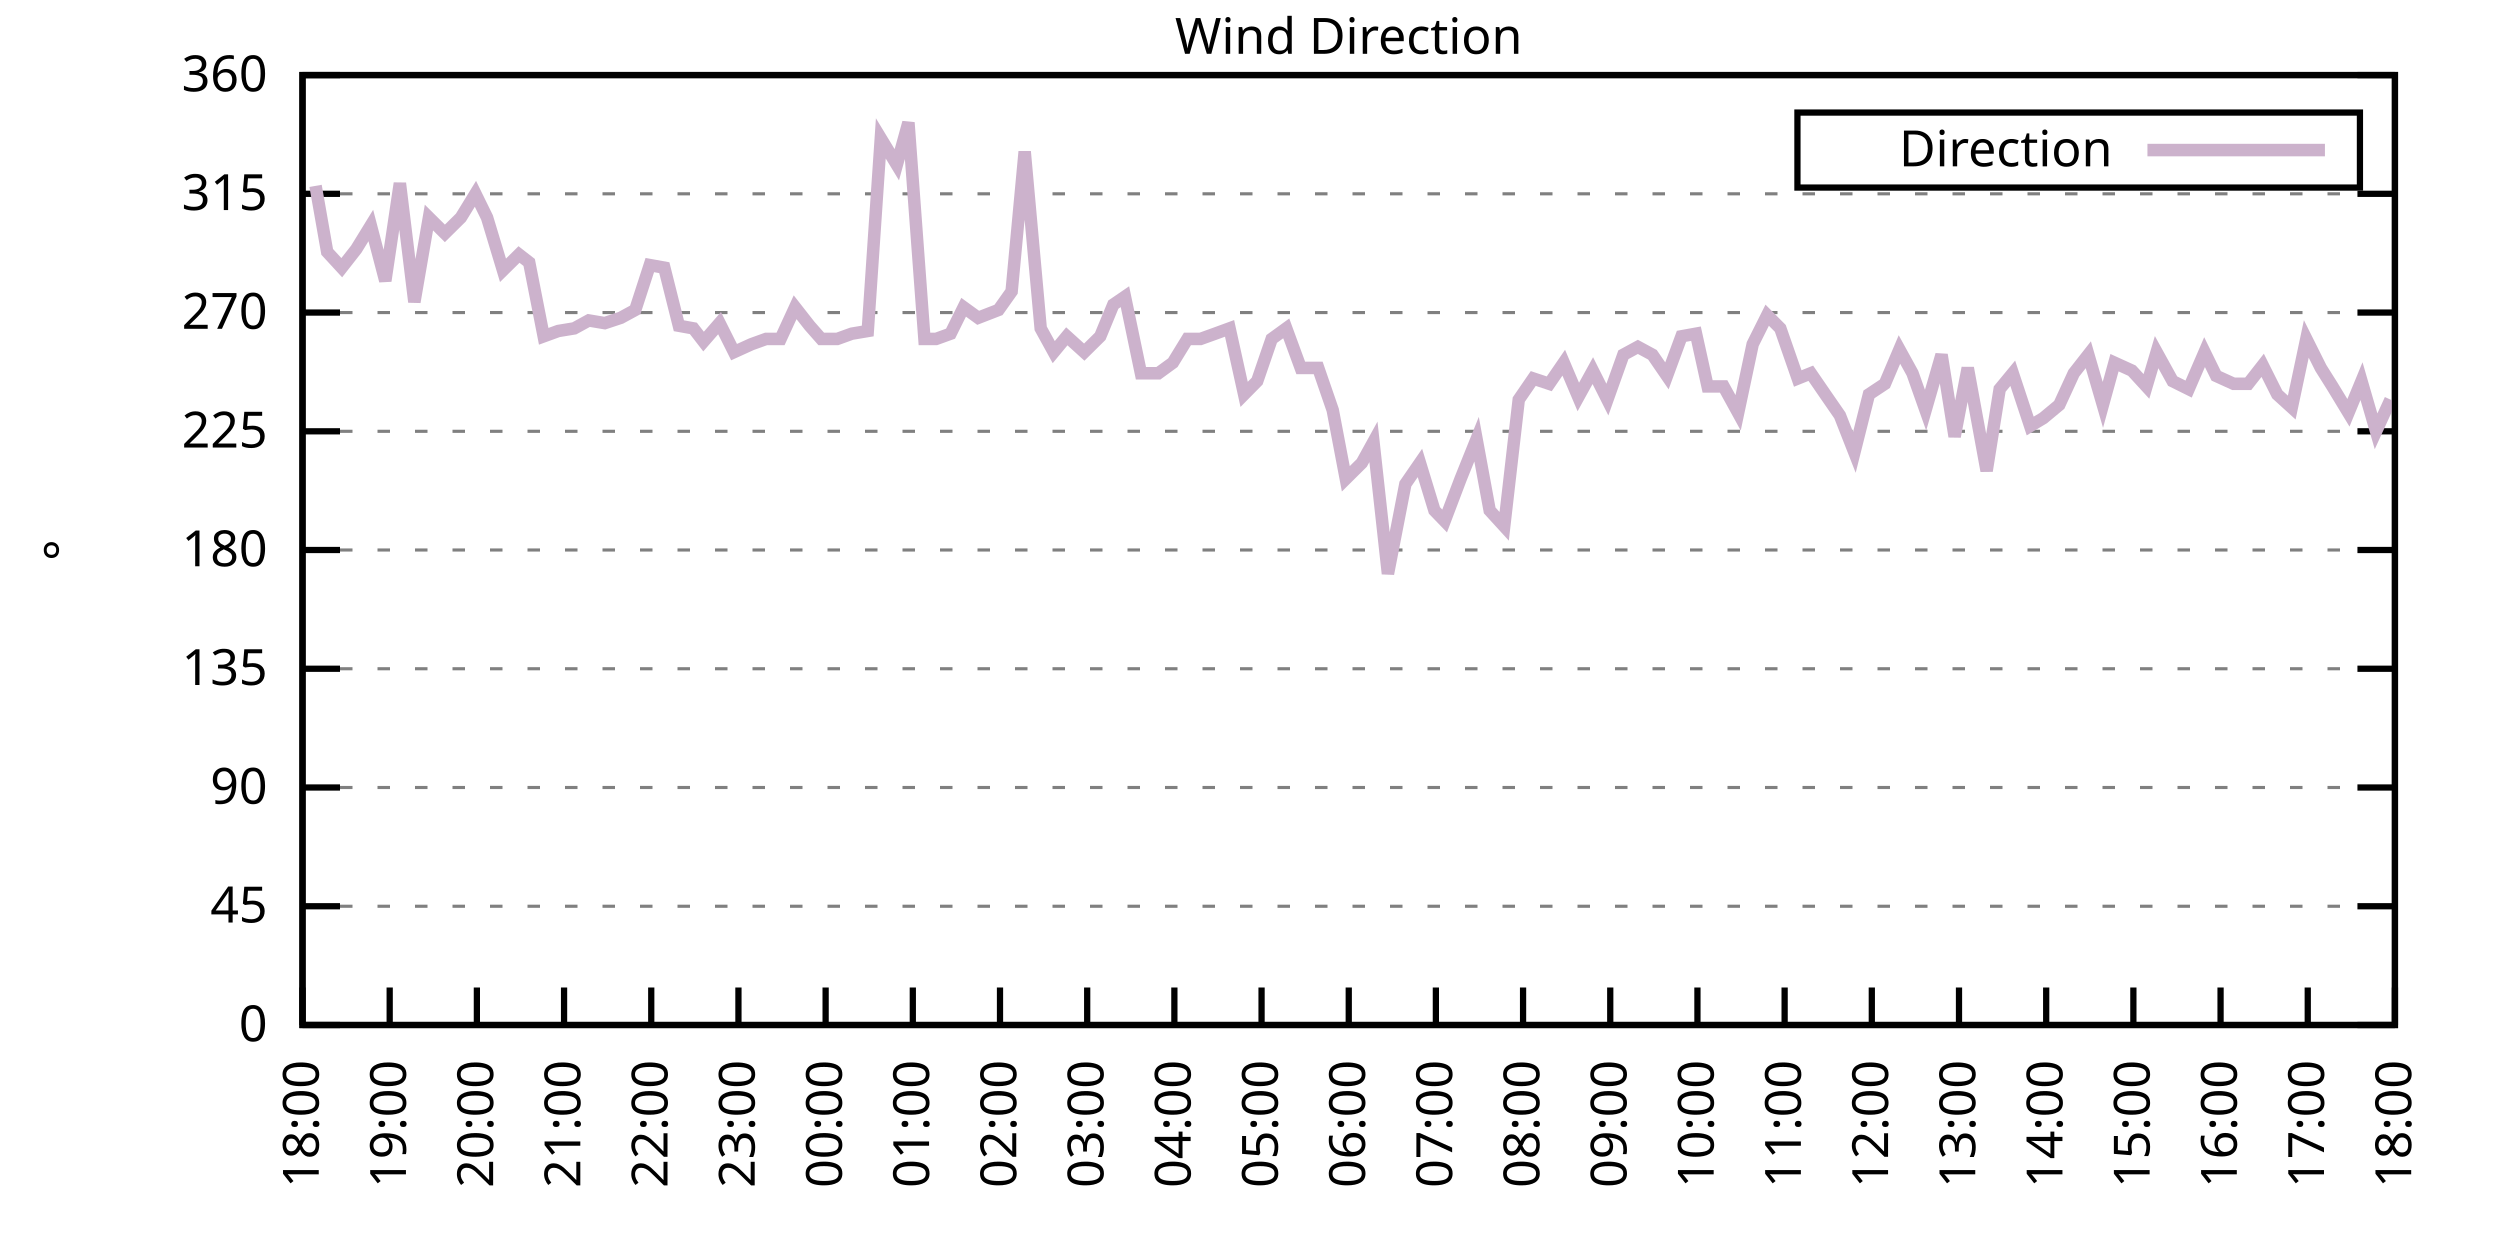
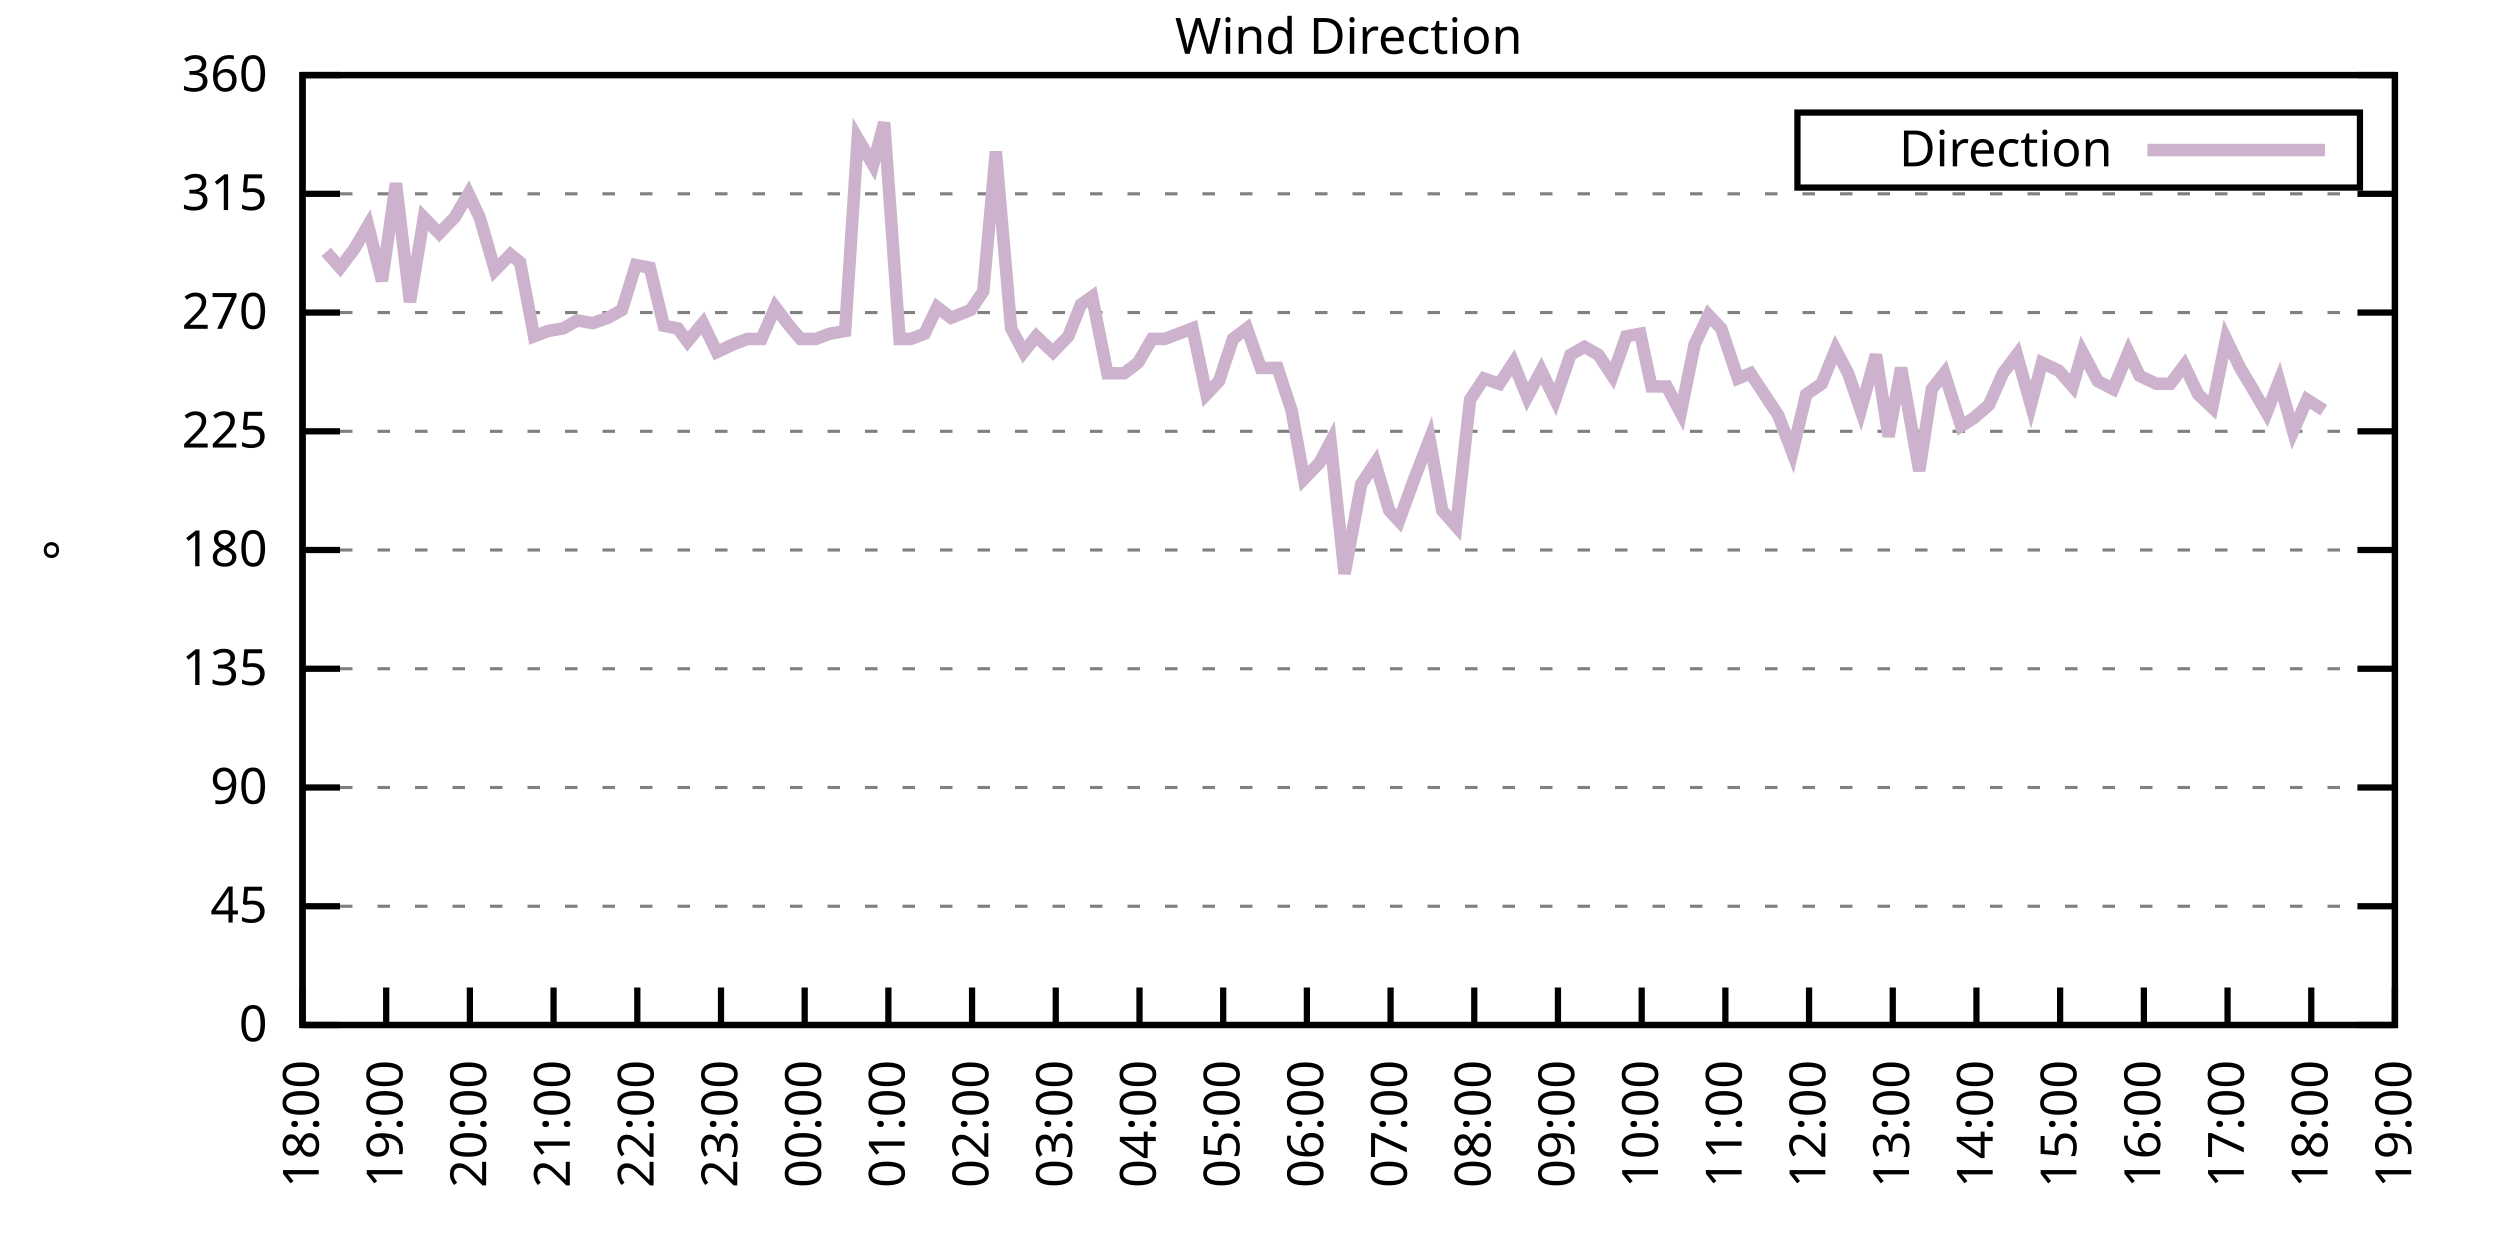
<svg xmlns="http://www.w3.org/2000/svg" xmlns:xlink="http://www.w3.org/1999/xlink" width="400" height="200" viewBox="0 0 400 200">
  <g id="gnuplot_canvas">
    <rect x="0" y="0" width="400" height="200" fill="none" />
    <defs>
      <circle id="gpDot" r="0.5" stroke-width="0.5" stroke="currentColor" />
      <path id="gpPt0" stroke-width="0.333" stroke="currentColor" d="M-1,0 h2 M0,-1 v2" />
      <path id="gpPt1" stroke-width="0.333" stroke="currentColor" d="M-1,-1 L1,1 M1,-1 L-1,1" />
      <path id="gpPt2" stroke-width="0.333" stroke="currentColor" d="M-1,0 L1,0 M0,-1 L0,1 M-1,-1 L1,1 M-1,1 L1,-1" />
      <rect id="gpPt3" stroke-width="0.333" stroke="currentColor" x="-1" y="-1" width="2" height="2" />
      <rect id="gpPt4" stroke-width="0.333" stroke="currentColor" fill="currentColor" x="-1" y="-1" width="2" height="2" />
      <circle id="gpPt5" stroke-width="0.333" stroke="currentColor" cx="0" cy="0" r="1" />
      <use xlink:href="#gpPt5" id="gpPt6" fill="currentColor" stroke="none" />
      <path id="gpPt7" stroke-width="0.333" stroke="currentColor" d="M0,-1.33 L-1.33,0.67 L1.33,0.67 z" />
      <use xlink:href="#gpPt7" id="gpPt8" fill="currentColor" stroke="none" />
      <use xlink:href="#gpPt7" id="gpPt9" stroke="currentColor" transform="rotate(180)" />
      <use xlink:href="#gpPt9" id="gpPt10" fill="currentColor" stroke="none" />
      <use xlink:href="#gpPt3" id="gpPt11" stroke="currentColor" transform="rotate(45)" />
      <use xlink:href="#gpPt11" id="gpPt12" fill="currentColor" stroke="none" />
      <path id="gpPt13" stroke-width="0.333" stroke="currentColor" d="M0,1.330 L1.265,0.411 L0.782,-1.067 L-0.782,-1.076 L-1.265,0.411 z" />
      <use xlink:href="#gpPt13" id="gpPt14" fill="currentColor" stroke="none" />
      <filter id="textbox" filterUnits="objectBoundingBox" x="0" y="0" height="1" width="1">
        <feFlood flood-color="white" flood-opacity="1" result="bgnd" />
        <feComposite in="SourceGraphic" in2="bgnd" operator="atop" />
      </filter>
      <filter id="greybox" filterUnits="objectBoundingBox" x="0" y="0" height="1" width="1">
        <feFlood flood-color="lightgrey" flood-opacity="1" result="grey" />
        <feComposite in="SourceGraphic" in2="grey" operator="atop" />
      </filter>
    </defs>
    <g fill="none" color="white" stroke="currentColor" stroke-width="1.00" stroke-linecap="butt" stroke-linejoin="miter">
</g>
    <g fill="none" color="black" stroke="currentColor" stroke-width="1.00" stroke-linecap="butt" stroke-linejoin="miter">
      <g stroke="none" shape-rendering="crispEdges">
        <polygon fill="rgb(255, 255, 255)" points="48.40,164.00 383.18,164.00 383.18,12.02 48.40,12.02 " />
      </g>
    </g>
    <g fill="none" color="black" stroke="currentColor" stroke-width="1.00" stroke-linecap="butt" stroke-linejoin="miter">
</g>
    <g fill="none" color="black" stroke="black" stroke-width="0.50" stroke-linecap="butt" stroke-linejoin="miter">
</g>
    <g fill="none" color="gray" stroke="currentColor" stroke-width="0.50" stroke-linecap="butt" stroke-linejoin="miter">
      <path stroke="gray" stroke-dasharray="2,4" class="gridline" d="M48.40,164.00 L383.19,164.00  " />
    </g>
    <g fill="none" color="gray" stroke="gray" stroke-width="1.00" stroke-linecap="butt" stroke-linejoin="miter">
</g>
    <g fill="none" color="black" stroke="currentColor" stroke-width="1.00" stroke-linecap="butt" stroke-linejoin="miter">
      <path stroke="black" d="M48.40,164.00 L54.40,164.00 M383.19,164.00 L377.19,164.00  " />
      <g transform="translate(42.80,166.60)" stroke="none" fill="black" font-family="Sans" font-size="8.00" text-anchor="end">
        <text>
          <tspan font-family="Sans"> 0</tspan>
        </text>
      </g>
    </g>
    <g fill="none" color="black" stroke="currentColor" stroke-width="1.00" stroke-linecap="butt" stroke-linejoin="miter">
</g>
    <g fill="none" color="black" stroke="black" stroke-width="0.50" stroke-linecap="butt" stroke-linejoin="miter">
</g>
    <g fill="none" color="gray" stroke="currentColor" stroke-width="0.50" stroke-linecap="butt" stroke-linejoin="miter">
      <path stroke="gray" stroke-dasharray="2,4" class="gridline" d="M48.40,145.00 L383.19,145.00  " />
    </g>
    <g fill="none" color="gray" stroke="gray" stroke-width="1.00" stroke-linecap="butt" stroke-linejoin="miter">
</g>
    <g fill="none" color="black" stroke="currentColor" stroke-width="1.00" stroke-linecap="butt" stroke-linejoin="miter">
      <path stroke="black" d="M48.40,145.00 L54.40,145.00 M383.19,145.00 L377.19,145.00  " />
      <g transform="translate(42.80,147.60)" stroke="none" fill="black" font-family="Sans" font-size="8.00" text-anchor="end">
        <text>
          <tspan font-family="Sans"> 45</tspan>
        </text>
      </g>
    </g>
    <g fill="none" color="black" stroke="currentColor" stroke-width="1.00" stroke-linecap="butt" stroke-linejoin="miter">
</g>
    <g fill="none" color="black" stroke="black" stroke-width="0.50" stroke-linecap="butt" stroke-linejoin="miter">
</g>
    <g fill="none" color="gray" stroke="currentColor" stroke-width="0.50" stroke-linecap="butt" stroke-linejoin="miter">
      <path stroke="gray" stroke-dasharray="2,4" class="gridline" d="M48.40,126.00 L383.19,126.00  " />
    </g>
    <g fill="none" color="gray" stroke="gray" stroke-width="1.00" stroke-linecap="butt" stroke-linejoin="miter">
</g>
    <g fill="none" color="black" stroke="currentColor" stroke-width="1.00" stroke-linecap="butt" stroke-linejoin="miter">
      <path stroke="black" d="M48.40,126.00 L54.40,126.00 M383.19,126.00 L377.19,126.00  " />
      <g transform="translate(42.80,128.60)" stroke="none" fill="black" font-family="Sans" font-size="8.00" text-anchor="end">
        <text>
          <tspan font-family="Sans"> 90</tspan>
        </text>
      </g>
    </g>
    <g fill="none" color="black" stroke="currentColor" stroke-width="1.00" stroke-linecap="butt" stroke-linejoin="miter">
</g>
    <g fill="none" color="black" stroke="black" stroke-width="0.50" stroke-linecap="butt" stroke-linejoin="miter">
</g>
    <g fill="none" color="gray" stroke="currentColor" stroke-width="0.50" stroke-linecap="butt" stroke-linejoin="miter">
      <path stroke="gray" stroke-dasharray="2,4" class="gridline" d="M48.40,107.00 L383.19,107.00  " />
    </g>
    <g fill="none" color="gray" stroke="gray" stroke-width="1.00" stroke-linecap="butt" stroke-linejoin="miter">
</g>
    <g fill="none" color="black" stroke="currentColor" stroke-width="1.00" stroke-linecap="butt" stroke-linejoin="miter">
      <path stroke="black" d="M48.40,107.00 L54.40,107.00 M383.19,107.00 L377.19,107.00  " />
      <g transform="translate(42.80,109.60)" stroke="none" fill="black" font-family="Sans" font-size="8.00" text-anchor="end">
        <text>
          <tspan font-family="Sans"> 135</tspan>
        </text>
      </g>
    </g>
    <g fill="none" color="black" stroke="currentColor" stroke-width="1.00" stroke-linecap="butt" stroke-linejoin="miter">
</g>
    <g fill="none" color="black" stroke="black" stroke-width="0.50" stroke-linecap="butt" stroke-linejoin="miter">
</g>
    <g fill="none" color="gray" stroke="currentColor" stroke-width="0.50" stroke-linecap="butt" stroke-linejoin="miter">
      <path stroke="gray" stroke-dasharray="2,4" class="gridline" d="M48.40,88.00 L383.19,88.00  " />
    </g>
    <g fill="none" color="gray" stroke="gray" stroke-width="1.00" stroke-linecap="butt" stroke-linejoin="miter">
</g>
    <g fill="none" color="black" stroke="currentColor" stroke-width="1.00" stroke-linecap="butt" stroke-linejoin="miter">
      <path stroke="black" d="M48.40,88.00 L54.40,88.00 M383.19,88.00 L377.19,88.00  " />
      <g transform="translate(42.80,90.60)" stroke="none" fill="black" font-family="Sans" font-size="8.00" text-anchor="end">
        <text>
          <tspan font-family="Sans"> 180</tspan>
        </text>
      </g>
    </g>
    <g fill="none" color="black" stroke="currentColor" stroke-width="1.00" stroke-linecap="butt" stroke-linejoin="miter">
</g>
    <g fill="none" color="black" stroke="black" stroke-width="0.50" stroke-linecap="butt" stroke-linejoin="miter">
</g>
    <g fill="none" color="gray" stroke="currentColor" stroke-width="0.50" stroke-linecap="butt" stroke-linejoin="miter">
      <path stroke="gray" stroke-dasharray="2,4" class="gridline" d="M48.40,69.01 L383.19,69.01  " />
    </g>
    <g fill="none" color="gray" stroke="gray" stroke-width="1.00" stroke-linecap="butt" stroke-linejoin="miter">
</g>
    <g fill="none" color="black" stroke="currentColor" stroke-width="1.00" stroke-linecap="butt" stroke-linejoin="miter">
      <path stroke="black" d="M48.40,69.01 L54.40,69.01 M383.19,69.01 L377.19,69.01  " />
      <g transform="translate(42.80,71.61)" stroke="none" fill="black" font-family="Sans" font-size="8.00" text-anchor="end">
        <text>
          <tspan font-family="Sans"> 225</tspan>
        </text>
      </g>
    </g>
    <g fill="none" color="black" stroke="currentColor" stroke-width="1.00" stroke-linecap="butt" stroke-linejoin="miter">
</g>
    <g fill="none" color="black" stroke="black" stroke-width="0.50" stroke-linecap="butt" stroke-linejoin="miter">
</g>
    <g fill="none" color="gray" stroke="currentColor" stroke-width="0.50" stroke-linecap="butt" stroke-linejoin="miter">
      <path stroke="gray" stroke-dasharray="2,4" class="gridline" d="M48.40,50.01 L383.19,50.01  " />
    </g>
    <g fill="none" color="gray" stroke="gray" stroke-width="1.00" stroke-linecap="butt" stroke-linejoin="miter">
</g>
    <g fill="none" color="black" stroke="currentColor" stroke-width="1.00" stroke-linecap="butt" stroke-linejoin="miter">
      <path stroke="black" d="M48.40,50.01 L54.40,50.01 M383.19,50.01 L377.19,50.01  " />
      <g transform="translate(42.80,52.61)" stroke="none" fill="black" font-family="Sans" font-size="8.00" text-anchor="end">
        <text>
          <tspan font-family="Sans"> 270</tspan>
        </text>
      </g>
    </g>
    <g fill="none" color="black" stroke="currentColor" stroke-width="1.00" stroke-linecap="butt" stroke-linejoin="miter">
</g>
    <g fill="none" color="black" stroke="black" stroke-width="0.50" stroke-linecap="butt" stroke-linejoin="miter">
</g>
    <g fill="none" color="gray" stroke="currentColor" stroke-width="0.50" stroke-linecap="butt" stroke-linejoin="miter">
      <path stroke="gray" stroke-dasharray="2,4" class="gridline" d="M48.40,31.01 L383.19,31.01  " />
    </g>
    <g fill="none" color="gray" stroke="gray" stroke-width="1.00" stroke-linecap="butt" stroke-linejoin="miter">
</g>
    <g fill="none" color="black" stroke="currentColor" stroke-width="1.00" stroke-linecap="butt" stroke-linejoin="miter">
      <path stroke="black" d="M48.40,31.01 L54.40,31.01 M383.19,31.01 L377.19,31.01  " />
      <g transform="translate(42.80,33.61)" stroke="none" fill="black" font-family="Sans" font-size="8.00" text-anchor="end">
        <text>
          <tspan font-family="Sans"> 315</tspan>
        </text>
      </g>
    </g>
    <g fill="none" color="black" stroke="currentColor" stroke-width="1.00" stroke-linecap="butt" stroke-linejoin="miter">
</g>
    <g fill="none" color="black" stroke="black" stroke-width="0.50" stroke-linecap="butt" stroke-linejoin="miter">
</g>
    <g fill="none" color="gray" stroke="currentColor" stroke-width="0.50" stroke-linecap="butt" stroke-linejoin="miter">
      <path stroke="gray" stroke-dasharray="2,4" class="gridline" d="M48.40,12.01 L383.19,12.01  " />
    </g>
    <g fill="none" color="gray" stroke="gray" stroke-width="1.00" stroke-linecap="butt" stroke-linejoin="miter">
</g>
    <g fill="none" color="black" stroke="currentColor" stroke-width="1.00" stroke-linecap="butt" stroke-linejoin="miter">
      <path stroke="black" d="M48.40,12.01 L54.40,12.01 M383.19,12.01 L377.19,12.01  " />
      <g transform="translate(42.80,14.61)" stroke="none" fill="black" font-family="Sans" font-size="8.00" text-anchor="end">
        <text>
          <tspan font-family="Sans"> 360</tspan>
        </text>
      </g>
    </g>
    <g fill="none" color="black" stroke="currentColor" stroke-width="1.00" stroke-linecap="butt" stroke-linejoin="miter">
      <path stroke="black" d="M48.40,164.00 L48.40,158.00  " />
      <g transform="translate(51.00,169.60) rotate(270.00)" stroke="none" fill="black" font-family="Sans" font-size="8.00" text-anchor="end">
        <text>
          <tspan font-family="Sans">18:00</tspan>
        </text>
      </g>
    </g>
    <g fill="none" color="black" stroke="currentColor" stroke-width="1.00" stroke-linecap="butt" stroke-linejoin="miter">
-       <path stroke="black" d="M62.35,164.00 L62.35,158.00  " />
-       <g transform="translate(64.95,169.60) rotate(270.00)" stroke="none" fill="black" font-family="Sans" font-size="8.00" text-anchor="end">
+       <path stroke="black" d="M61.79,164.00 L61.79,158.00  " />
+       <g transform="translate(64.39,169.60) rotate(270.00)" stroke="none" fill="black" font-family="Sans" font-size="8.00" text-anchor="end">
        <text>
          <tspan font-family="Sans">19:00</tspan>
        </text>
      </g>
    </g>
    <g fill="none" color="black" stroke="currentColor" stroke-width="1.00" stroke-linecap="butt" stroke-linejoin="miter">
-       <path stroke="black" d="M76.30,164.00 L76.30,158.00  " />
-       <g transform="translate(78.90,169.60) rotate(270.00)" stroke="none" fill="black" font-family="Sans" font-size="8.00" text-anchor="end">
+       <path stroke="black" d="M75.18,164.00 L75.18,158.00  " />
+       <g transform="translate(77.78,169.60) rotate(270.00)" stroke="none" fill="black" font-family="Sans" font-size="8.00" text-anchor="end">
        <text>
          <tspan font-family="Sans">20:00</tspan>
        </text>
      </g>
    </g>
    <g fill="none" color="black" stroke="currentColor" stroke-width="1.00" stroke-linecap="butt" stroke-linejoin="miter">
-       <path stroke="black" d="M90.25,164.00 L90.25,158.00  " />
-       <g transform="translate(92.85,169.60) rotate(270.00)" stroke="none" fill="black" font-family="Sans" font-size="8.00" text-anchor="end">
+       <path stroke="black" d="M88.57,164.00 L88.57,158.00  " />
+       <g transform="translate(91.17,169.60) rotate(270.00)" stroke="none" fill="black" font-family="Sans" font-size="8.00" text-anchor="end">
        <text>
          <tspan font-family="Sans">21:00</tspan>
        </text>
      </g>
    </g>
    <g fill="none" color="black" stroke="currentColor" stroke-width="1.00" stroke-linecap="butt" stroke-linejoin="miter">
-       <path stroke="black" d="M104.20,164.00 L104.20,158.00  " />
-       <g transform="translate(106.80,169.60) rotate(270.00)" stroke="none" fill="black" font-family="Sans" font-size="8.00" text-anchor="end">
+       <path stroke="black" d="M101.97,164.00 L101.97,158.00  " />
+       <g transform="translate(104.57,169.60) rotate(270.00)" stroke="none" fill="black" font-family="Sans" font-size="8.00" text-anchor="end">
        <text>
          <tspan font-family="Sans">22:00</tspan>
        </text>
      </g>
    </g>
    <g fill="none" color="black" stroke="currentColor" stroke-width="1.00" stroke-linecap="butt" stroke-linejoin="miter">
-       <path stroke="black" d="M118.15,164.00 L118.15,158.00  " />
-       <g transform="translate(120.75,169.60) rotate(270.00)" stroke="none" fill="black" font-family="Sans" font-size="8.00" text-anchor="end">
+       <path stroke="black" d="M115.36,164.00 L115.36,158.00  " />
+       <g transform="translate(117.96,169.60) rotate(270.00)" stroke="none" fill="black" font-family="Sans" font-size="8.00" text-anchor="end">
        <text>
          <tspan font-family="Sans">23:00</tspan>
        </text>
      </g>
    </g>
    <g fill="none" color="black" stroke="currentColor" stroke-width="1.00" stroke-linecap="butt" stroke-linejoin="miter">
-       <path stroke="black" d="M132.10,164.00 L132.10,158.00  " />
-       <g transform="translate(134.70,169.60) rotate(270.00)" stroke="none" fill="black" font-family="Sans" font-size="8.00" text-anchor="end">
+       <path stroke="black" d="M128.75,164.00 L128.75,158.00  " />
+       <g transform="translate(131.35,169.60) rotate(270.00)" stroke="none" fill="black" font-family="Sans" font-size="8.00" text-anchor="end">
        <text>
          <tspan font-family="Sans">00:00</tspan>
        </text>
      </g>
    </g>
    <g fill="none" color="black" stroke="currentColor" stroke-width="1.00" stroke-linecap="butt" stroke-linejoin="miter">
-       <path stroke="black" d="M146.05,164.00 L146.05,158.00  " />
-       <g transform="translate(148.65,169.60) rotate(270.00)" stroke="none" fill="black" font-family="Sans" font-size="8.00" text-anchor="end">
+       <path stroke="black" d="M142.14,164.00 L142.14,158.00  " />
+       <g transform="translate(144.74,169.60) rotate(270.00)" stroke="none" fill="black" font-family="Sans" font-size="8.00" text-anchor="end">
        <text>
          <tspan font-family="Sans">01:00</tspan>
        </text>
      </g>
    </g>
    <g fill="none" color="black" stroke="currentColor" stroke-width="1.00" stroke-linecap="butt" stroke-linejoin="miter">
-       <path stroke="black" d="M160.00,164.00 L160.00,158.00  " />
-       <g transform="translate(162.60,169.60) rotate(270.00)" stroke="none" fill="black" font-family="Sans" font-size="8.00" text-anchor="end">
+       <path stroke="black" d="M155.53,164.00 L155.53,158.00  " />
+       <g transform="translate(158.13,169.60) rotate(270.00)" stroke="none" fill="black" font-family="Sans" font-size="8.00" text-anchor="end">
        <text>
          <tspan font-family="Sans">02:00</tspan>
        </text>
      </g>
    </g>
    <g fill="none" color="black" stroke="currentColor" stroke-width="1.00" stroke-linecap="butt" stroke-linejoin="miter">
-       <path stroke="black" d="M173.95,164.00 L173.95,158.00  " />
-       <g transform="translate(176.55,169.60) rotate(270.00)" stroke="none" fill="black" font-family="Sans" font-size="8.00" text-anchor="end">
+       <path stroke="black" d="M168.92,164.00 L168.92,158.00  " />
+       <g transform="translate(171.52,169.60) rotate(270.00)" stroke="none" fill="black" font-family="Sans" font-size="8.00" text-anchor="end">
        <text>
          <tspan font-family="Sans">03:00</tspan>
        </text>
      </g>
    </g>
    <g fill="none" color="black" stroke="currentColor" stroke-width="1.00" stroke-linecap="butt" stroke-linejoin="miter">
-       <path stroke="black" d="M187.90,164.00 L187.90,158.00  " />
-       <g transform="translate(190.50,169.60) rotate(270.00)" stroke="none" fill="black" font-family="Sans" font-size="8.00" text-anchor="end">
+       <path stroke="black" d="M182.32,164.00 L182.32,158.00  " />
+       <g transform="translate(184.92,169.60) rotate(270.00)" stroke="none" fill="black" font-family="Sans" font-size="8.00" text-anchor="end">
        <text>
          <tspan font-family="Sans">04:00</tspan>
        </text>
      </g>
    </g>
    <g fill="none" color="black" stroke="currentColor" stroke-width="1.00" stroke-linecap="butt" stroke-linejoin="miter">
-       <path stroke="black" d="M201.85,164.00 L201.85,158.00  " />
-       <g transform="translate(204.45,169.60) rotate(270.00)" stroke="none" fill="black" font-family="Sans" font-size="8.00" text-anchor="end">
+       <path stroke="black" d="M195.71,164.00 L195.71,158.00  " />
+       <g transform="translate(198.31,169.60) rotate(270.00)" stroke="none" fill="black" font-family="Sans" font-size="8.00" text-anchor="end">
        <text>
          <tspan font-family="Sans">05:00</tspan>
        </text>
      </g>
    </g>
    <g fill="none" color="black" stroke="currentColor" stroke-width="1.00" stroke-linecap="butt" stroke-linejoin="miter">
-       <path stroke="black" d="M215.80,164.00 L215.80,158.00  " />
-       <g transform="translate(218.40,169.60) rotate(270.00)" stroke="none" fill="black" font-family="Sans" font-size="8.00" text-anchor="end">
+       <path stroke="black" d="M209.10,164.00 L209.10,158.00  " />
+       <g transform="translate(211.70,169.60) rotate(270.00)" stroke="none" fill="black" font-family="Sans" font-size="8.00" text-anchor="end">
        <text>
          <tspan font-family="Sans">06:00</tspan>
        </text>
      </g>
    </g>
    <g fill="none" color="black" stroke="currentColor" stroke-width="1.00" stroke-linecap="butt" stroke-linejoin="miter">
-       <path stroke="black" d="M229.74,164.00 L229.74,158.00  " />
-       <g transform="translate(232.34,169.60) rotate(270.00)" stroke="none" fill="black" font-family="Sans" font-size="8.00" text-anchor="end">
+       <path stroke="black" d="M222.49,164.00 L222.49,158.00  " />
+       <g transform="translate(225.09,169.60) rotate(270.00)" stroke="none" fill="black" font-family="Sans" font-size="8.00" text-anchor="end">
        <text>
          <tspan font-family="Sans">07:00</tspan>
        </text>
      </g>
    </g>
    <g fill="none" color="black" stroke="currentColor" stroke-width="1.00" stroke-linecap="butt" stroke-linejoin="miter">
-       <path stroke="black" d="M243.69,164.00 L243.69,158.00  " />
-       <g transform="translate(246.29,169.60) rotate(270.00)" stroke="none" fill="black" font-family="Sans" font-size="8.00" text-anchor="end">
+       <path stroke="black" d="M235.88,164.00 L235.88,158.00  " />
+       <g transform="translate(238.48,169.60) rotate(270.00)" stroke="none" fill="black" font-family="Sans" font-size="8.00" text-anchor="end">
        <text>
          <tspan font-family="Sans">08:00</tspan>
        </text>
      </g>
    </g>
    <g fill="none" color="black" stroke="currentColor" stroke-width="1.00" stroke-linecap="butt" stroke-linejoin="miter">
-       <path stroke="black" d="M257.64,164.00 L257.64,158.00  " />
-       <g transform="translate(260.24,169.60) rotate(270.00)" stroke="none" fill="black" font-family="Sans" font-size="8.00" text-anchor="end">
+       <path stroke="black" d="M249.27,164.00 L249.27,158.00  " />
+       <g transform="translate(251.87,169.60) rotate(270.00)" stroke="none" fill="black" font-family="Sans" font-size="8.00" text-anchor="end">
        <text>
          <tspan font-family="Sans">09:00</tspan>
        </text>
      </g>
    </g>
    <g fill="none" color="black" stroke="currentColor" stroke-width="1.00" stroke-linecap="butt" stroke-linejoin="miter">
-       <path stroke="black" d="M271.59,164.00 L271.59,158.00  " />
-       <g transform="translate(274.19,169.60) rotate(270.00)" stroke="none" fill="black" font-family="Sans" font-size="8.00" text-anchor="end">
+       <path stroke="black" d="M262.67,164.00 L262.67,158.00  " />
+       <g transform="translate(265.27,169.60) rotate(270.00)" stroke="none" fill="black" font-family="Sans" font-size="8.00" text-anchor="end">
        <text>
          <tspan font-family="Sans">10:00</tspan>
        </text>
      </g>
    </g>
    <g fill="none" color="black" stroke="currentColor" stroke-width="1.00" stroke-linecap="butt" stroke-linejoin="miter">
-       <path stroke="black" d="M285.54,164.00 L285.54,158.00  " />
-       <g transform="translate(288.14,169.60) rotate(270.00)" stroke="none" fill="black" font-family="Sans" font-size="8.00" text-anchor="end">
+       <path stroke="black" d="M276.06,164.00 L276.06,158.00  " />
+       <g transform="translate(278.66,169.60) rotate(270.00)" stroke="none" fill="black" font-family="Sans" font-size="8.00" text-anchor="end">
        <text>
          <tspan font-family="Sans">11:00</tspan>
        </text>
      </g>
    </g>
    <g fill="none" color="black" stroke="currentColor" stroke-width="1.00" stroke-linecap="butt" stroke-linejoin="miter">
-       <path stroke="black" d="M299.49,164.00 L299.49,158.00  " />
-       <g transform="translate(302.09,169.60) rotate(270.00)" stroke="none" fill="black" font-family="Sans" font-size="8.00" text-anchor="end">
+       <path stroke="black" d="M289.45,164.00 L289.45,158.00  " />
+       <g transform="translate(292.05,169.60) rotate(270.00)" stroke="none" fill="black" font-family="Sans" font-size="8.00" text-anchor="end">
        <text>
          <tspan font-family="Sans">12:00</tspan>
        </text>
      </g>
    </g>
    <g fill="none" color="black" stroke="currentColor" stroke-width="1.00" stroke-linecap="butt" stroke-linejoin="miter">
-       <path stroke="black" d="M313.44,164.00 L313.44,158.00  " />
-       <g transform="translate(316.04,169.60) rotate(270.00)" stroke="none" fill="black" font-family="Sans" font-size="8.00" text-anchor="end">
+       <path stroke="black" d="M302.84,164.00 L302.84,158.00  " />
+       <g transform="translate(305.44,169.60) rotate(270.00)" stroke="none" fill="black" font-family="Sans" font-size="8.00" text-anchor="end">
        <text>
          <tspan font-family="Sans">13:00</tspan>
        </text>
      </g>
    </g>
    <g fill="none" color="black" stroke="currentColor" stroke-width="1.00" stroke-linecap="butt" stroke-linejoin="miter">
-       <path stroke="black" d="M327.39,164.00 L327.39,158.00  " />
-       <g transform="translate(329.99,169.60) rotate(270.00)" stroke="none" fill="black" font-family="Sans" font-size="8.00" text-anchor="end">
+       <path stroke="black" d="M316.23,164.00 L316.23,158.00  " />
+       <g transform="translate(318.83,169.60) rotate(270.00)" stroke="none" fill="black" font-family="Sans" font-size="8.00" text-anchor="end">
        <text>
          <tspan font-family="Sans">14:00</tspan>
        </text>
      </g>
    </g>
    <g fill="none" color="black" stroke="currentColor" stroke-width="1.00" stroke-linecap="butt" stroke-linejoin="miter">
-       <path stroke="black" d="M341.34,164.00 L341.34,158.00  " />
-       <g transform="translate(343.94,169.60) rotate(270.00)" stroke="none" fill="black" font-family="Sans" font-size="8.00" text-anchor="end">
+       <path stroke="black" d="M329.62,164.00 L329.62,158.00  " />
+       <g transform="translate(332.22,169.60) rotate(270.00)" stroke="none" fill="black" font-family="Sans" font-size="8.00" text-anchor="end">
        <text>
          <tspan font-family="Sans">15:00</tspan>
        </text>
      </g>
    </g>
    <g fill="none" color="black" stroke="currentColor" stroke-width="1.00" stroke-linecap="butt" stroke-linejoin="miter">
-       <path stroke="black" d="M355.29,164.00 L355.29,158.00  " />
-       <g transform="translate(357.89,169.60) rotate(270.00)" stroke="none" fill="black" font-family="Sans" font-size="8.00" text-anchor="end">
+       <path stroke="black" d="M343.02,164.00 L343.02,158.00  " />
+       <g transform="translate(345.62,169.60) rotate(270.00)" stroke="none" fill="black" font-family="Sans" font-size="8.00" text-anchor="end">
        <text>
          <tspan font-family="Sans">16:00</tspan>
        </text>
      </g>
    </g>
    <g fill="none" color="black" stroke="currentColor" stroke-width="1.00" stroke-linecap="butt" stroke-linejoin="miter">
-       <path stroke="black" d="M369.24,164.00 L369.24,158.00  " />
-       <g transform="translate(371.84,169.60) rotate(270.00)" stroke="none" fill="black" font-family="Sans" font-size="8.00" text-anchor="end">
+       <path stroke="black" d="M356.41,164.00 L356.41,158.00  " />
+       <g transform="translate(359.01,169.60) rotate(270.00)" stroke="none" fill="black" font-family="Sans" font-size="8.00" text-anchor="end">
        <text>
          <tspan font-family="Sans">17:00</tspan>
+         </text>
+       </g>
+     </g>
+     <g fill="none" color="black" stroke="currentColor" stroke-width="1.00" stroke-linecap="butt" stroke-linejoin="miter">
+       <path stroke="black" d="M369.80,164.00 L369.80,158.00  " />
+       <g transform="translate(372.40,169.60) rotate(270.00)" stroke="none" fill="black" font-family="Sans" font-size="8.00" text-anchor="end">
+         <text>
+           <tspan font-family="Sans">18:00</tspan>
        </text>
      </g>
    </g>
    <g fill="none" color="black" stroke="currentColor" stroke-width="1.00" stroke-linecap="butt" stroke-linejoin="miter">
      <path stroke="black" d="M383.19,164.00 L383.19,158.00  " />
      <g transform="translate(385.79,169.60) rotate(270.00)" stroke="none" fill="black" font-family="Sans" font-size="8.00" text-anchor="end">
        <text>
-           <tspan font-family="Sans">18:00</tspan>
+           <tspan font-family="Sans">19:00</tspan>
        </text>
      </g>
    </g>
    <g fill="none" color="black" stroke="currentColor" stroke-width="1.00" stroke-linecap="butt" stroke-linejoin="miter">
</g>
    <g fill="none" color="black" stroke="currentColor" stroke-width="1.00" stroke-linecap="butt" stroke-linejoin="miter">
      <path stroke="black" d="M48.40,12.01 L48.40,164.00 L383.19,164.00 L383.19,12.01 L48.40,12.01 Z  " />
    </g>
    <g fill="none" color="black" stroke="currentColor" stroke-width="1.00" stroke-linecap="butt" stroke-linejoin="miter">
</g>
    <g fill="none" color="black" stroke="currentColor" stroke-width="1.00" stroke-linecap="butt" stroke-linejoin="miter">
      <path stroke="black" d="M287.59,30.01 L287.59,18.01 L377.59,18.01 L377.59,30.01 L287.59,30.01 Z  " />
    </g>
    <g id="Wind_direction_plot_1">
      <g fill="none" color="white" stroke="black" stroke-width="2.00" stroke-linecap="butt" stroke-linejoin="miter">
</g>
      <g fill="none" color="black" stroke="currentColor" stroke-width="2.00" stroke-linecap="butt" stroke-linejoin="miter">
        <g transform="translate(337.99,26.61)" stroke="none" fill="black" font-family="Sans" font-size="8.00" text-anchor="end">
          <text>
            <tspan font-family="Sans">Direction</tspan>
          </text>
        </g>
      </g>
      <g fill="none" color="black" stroke="currentColor" stroke-width="2.00" stroke-linecap="butt" stroke-linejoin="miter">
-         <path stroke="rgb(204, 178, 204)" d="M343.59,24.01 L371.99,24.01 M50.49,29.74 L52.35,40.30 L54.68,42.83 L57.00,39.87 L59.33,36.08 L61.65,44.94   L63.98,29.32 L66.30,48.32 L68.63,34.81 L71.18,37.34 L73.74,34.81 L76.07,31.01 L77.93,34.81 L80.48,43.25   L83.04,40.72 L84.67,41.99 L86.99,53.81 L89.32,52.96 L91.88,52.54 L94.20,51.27 L96.76,51.70 L99.32,50.85   L101.64,49.59 L103.97,42.41 L106.29,42.83 L108.62,52.12 L110.94,52.54 L112.57,54.65 L115.13,51.70 L117.45,56.34   L120.24,55.07 L122.57,54.23 L124.89,54.23 L127.22,49.16 L129.54,52.12 L131.40,54.23 L133.96,54.23 L136.28,53.39   L138.84,52.96 L140.93,22.14 L143.49,26.36 L145.35,19.61 L147.91,54.23 L149.77,54.23 L152.09,53.39 L154.18,49.16   L156.51,50.85 L159.76,49.59 L161.86,46.63 L163.95,24.25 L166.51,52.54 L168.60,56.34 L170.69,53.81 L173.48,56.34   L176.04,53.81 L178.13,48.74 L179.99,47.47 L182.55,59.72 L185.34,59.72 L187.66,58.03 L189.99,54.23 L192.08,54.23   L194.41,53.39 L196.73,52.54 L199.06,63.10 L201.15,60.98 L203.47,54.23 L205.80,52.54 L208.12,58.87 L210.91,58.87   L213.24,65.63 L215.33,76.61 L217.89,74.07 L219.75,70.70 L222.07,91.80 L224.86,77.45 L227.19,74.07 L229.51,81.67   L231.14,83.36 L233.70,76.61 L236.25,70.27 L238.35,81.67 L240.67,84.21 L243.00,63.94 L245.32,60.56 L247.88,61.41   L250.20,58.03 L252.53,63.52 L254.85,59.30 L257.18,63.94 L259.74,56.76 L262.06,55.50 L264.39,56.76 L266.71,60.14   L269.04,53.81 L271.36,53.39 L273.22,61.83 L275.78,61.83 L278.10,66.05 L280.43,55.07 L282.75,50.43 L284.85,52.54   L287.64,60.56 L289.73,59.72 L292.05,63.10 L294.38,66.47 L296.70,72.38 L299.03,63.10 L301.58,61.41 L303.91,55.92   L306.00,59.72 L308.09,65.63 L310.65,56.76 L312.74,69.85 L314.84,58.87 L317.86,75.34 L319.95,62.25 L322.04,59.72   L324.83,68.16 L326.93,66.90 L329.48,64.78 L331.81,59.72 L334.13,56.76 L336.46,64.78 L338.32,58.03 L341.11,59.30   L343.43,61.83 L345.06,56.34 L347.62,60.98 L350.18,62.25 L352.73,56.34 L354.59,60.14 L357.38,61.41 L359.71,61.41   L362.03,58.45 L364.36,63.10 L366.68,65.21 L369.01,54.23 L371.33,58.87 L373.19,61.83 L375.75,66.05 L377.84,60.98   L380.17,69.01 L382.49,63.94  " />
+         <path stroke="rgb(204, 178, 204)" d="M343.59,24.01 L371.99,24.01 M52.19,40.30 L54.43,42.83 L56.66,39.87 L58.89,36.08 L61.12,44.94 L63.35,29.32   L65.59,48.32 L67.82,34.81 L70.27,37.34 L72.73,34.81 L74.96,31.01 L76.75,34.81 L79.20,43.25 L81.66,40.72   L83.22,41.99 L85.45,53.81 L87.68,52.96 L90.14,52.54 L92.37,51.27 L94.82,51.70 L97.28,50.85 L99.51,49.59   L101.74,42.41 L103.98,42.83 L106.21,52.12 L108.44,52.54 L110.00,54.65 L112.46,51.70 L114.69,56.34 L117.37,55.07   L119.60,54.23 L121.83,54.23 L124.06,49.16 L126.29,52.12 L128.08,54.23 L130.54,54.23 L132.77,53.39 L135.22,52.96   L137.23,22.14 L139.69,26.36 L141.47,19.61 L143.93,54.23 L145.71,54.23 L147.94,53.39 L149.95,49.16 L152.18,50.85   L155.31,49.59 L157.32,46.63 L159.33,24.25 L161.78,52.54 L163.79,56.34 L165.80,53.81 L168.48,56.34 L170.93,53.81   L172.94,48.74 L174.73,47.47 L177.18,59.72 L179.86,59.72 L182.09,58.03 L184.32,54.23 L186.33,54.23 L188.57,53.39   L190.80,52.54 L193.03,63.10 L195.04,60.98 L197.27,54.23 L199.50,52.54 L201.73,58.87 L204.41,58.87 L206.64,65.63   L208.65,76.61 L211.11,74.07 L212.89,70.70 L215.13,91.80 L217.80,77.45 L220.04,74.07 L222.27,81.67 L223.83,83.36   L226.29,76.61 L228.74,70.27 L230.75,81.67 L232.98,84.21 L235.21,63.94 L237.44,60.56 L239.90,61.41 L242.13,58.03   L244.36,63.52 L246.60,59.30 L248.83,63.94 L251.28,56.76 L253.51,55.50 L255.75,56.76 L257.98,60.14 L260.21,53.81   L262.44,53.39 L264.23,61.83 L266.68,61.83 L268.92,66.05 L271.15,55.07 L273.38,50.43 L275.39,52.54 L278.07,60.56   L280.07,59.72 L282.31,63.10 L284.54,66.47 L286.77,72.38 L289.00,63.10 L291.46,61.41 L293.69,55.92 L295.70,59.72   L297.71,65.63 L300.16,56.76 L302.17,69.85 L304.18,58.87 L307.08,75.34 L309.09,62.25 L311.10,59.72 L313.78,68.16   L315.79,66.90 L318.24,64.78 L320.47,59.72 L322.70,56.76 L324.94,64.78 L326.72,58.03 L329.40,59.30 L331.63,61.83   L333.19,56.34 L335.65,60.98 L338.10,62.25 L340.56,56.34 L342.35,60.14 L345.02,61.41 L347.26,61.41 L349.49,58.45   L351.72,63.10 L353.95,65.21 L356.18,54.23 L358.42,58.87 L360.20,61.83 L362.66,66.05 L364.66,60.98 L366.90,69.01   L369.13,63.94 L371.81,65.63  " />
      </g>
    </g>
    <g fill="none" color="black" stroke="currentColor" stroke-width="2.00" stroke-linecap="butt" stroke-linejoin="miter">
</g>
    <g fill="none" color="black" stroke="black" stroke-width="1.00" stroke-linecap="butt" stroke-linejoin="miter">
</g>
    <g fill="none" color="black" stroke="currentColor" stroke-width="1.00" stroke-linecap="butt" stroke-linejoin="miter">
      <path stroke="black" d="M48.40,12.01 L48.40,164.00 L383.19,164.00 L383.19,12.01 L48.40,12.01 Z  " />
      <g transform="translate(12.80,88.01) rotate(270.00)" stroke="none" fill="black" font-family="Sans" font-size="8.00" text-anchor="middle">
        <text>
          <tspan font-family="Sans">°</tspan>
        </text>
      </g>
    </g>
    <g fill="none" color="black" stroke="currentColor" stroke-width="1.00" stroke-linecap="butt" stroke-linejoin="miter">
</g>
    <g fill="none" color="black" stroke="currentColor" stroke-width="1.00" stroke-linecap="butt" stroke-linejoin="miter">
      <g transform="translate(215.79,8.61)" stroke="none" fill="black" font-family="Sans" font-size="8.00" text-anchor="middle">
        <text>
          <tspan font-family="Sans">Wind Direction</tspan>
        </text>
      </g>
    </g>
    <g fill="none" color="black" stroke="currentColor" stroke-width="1.00" stroke-linecap="butt" stroke-linejoin="miter">
</g>
  </g>
</svg>
